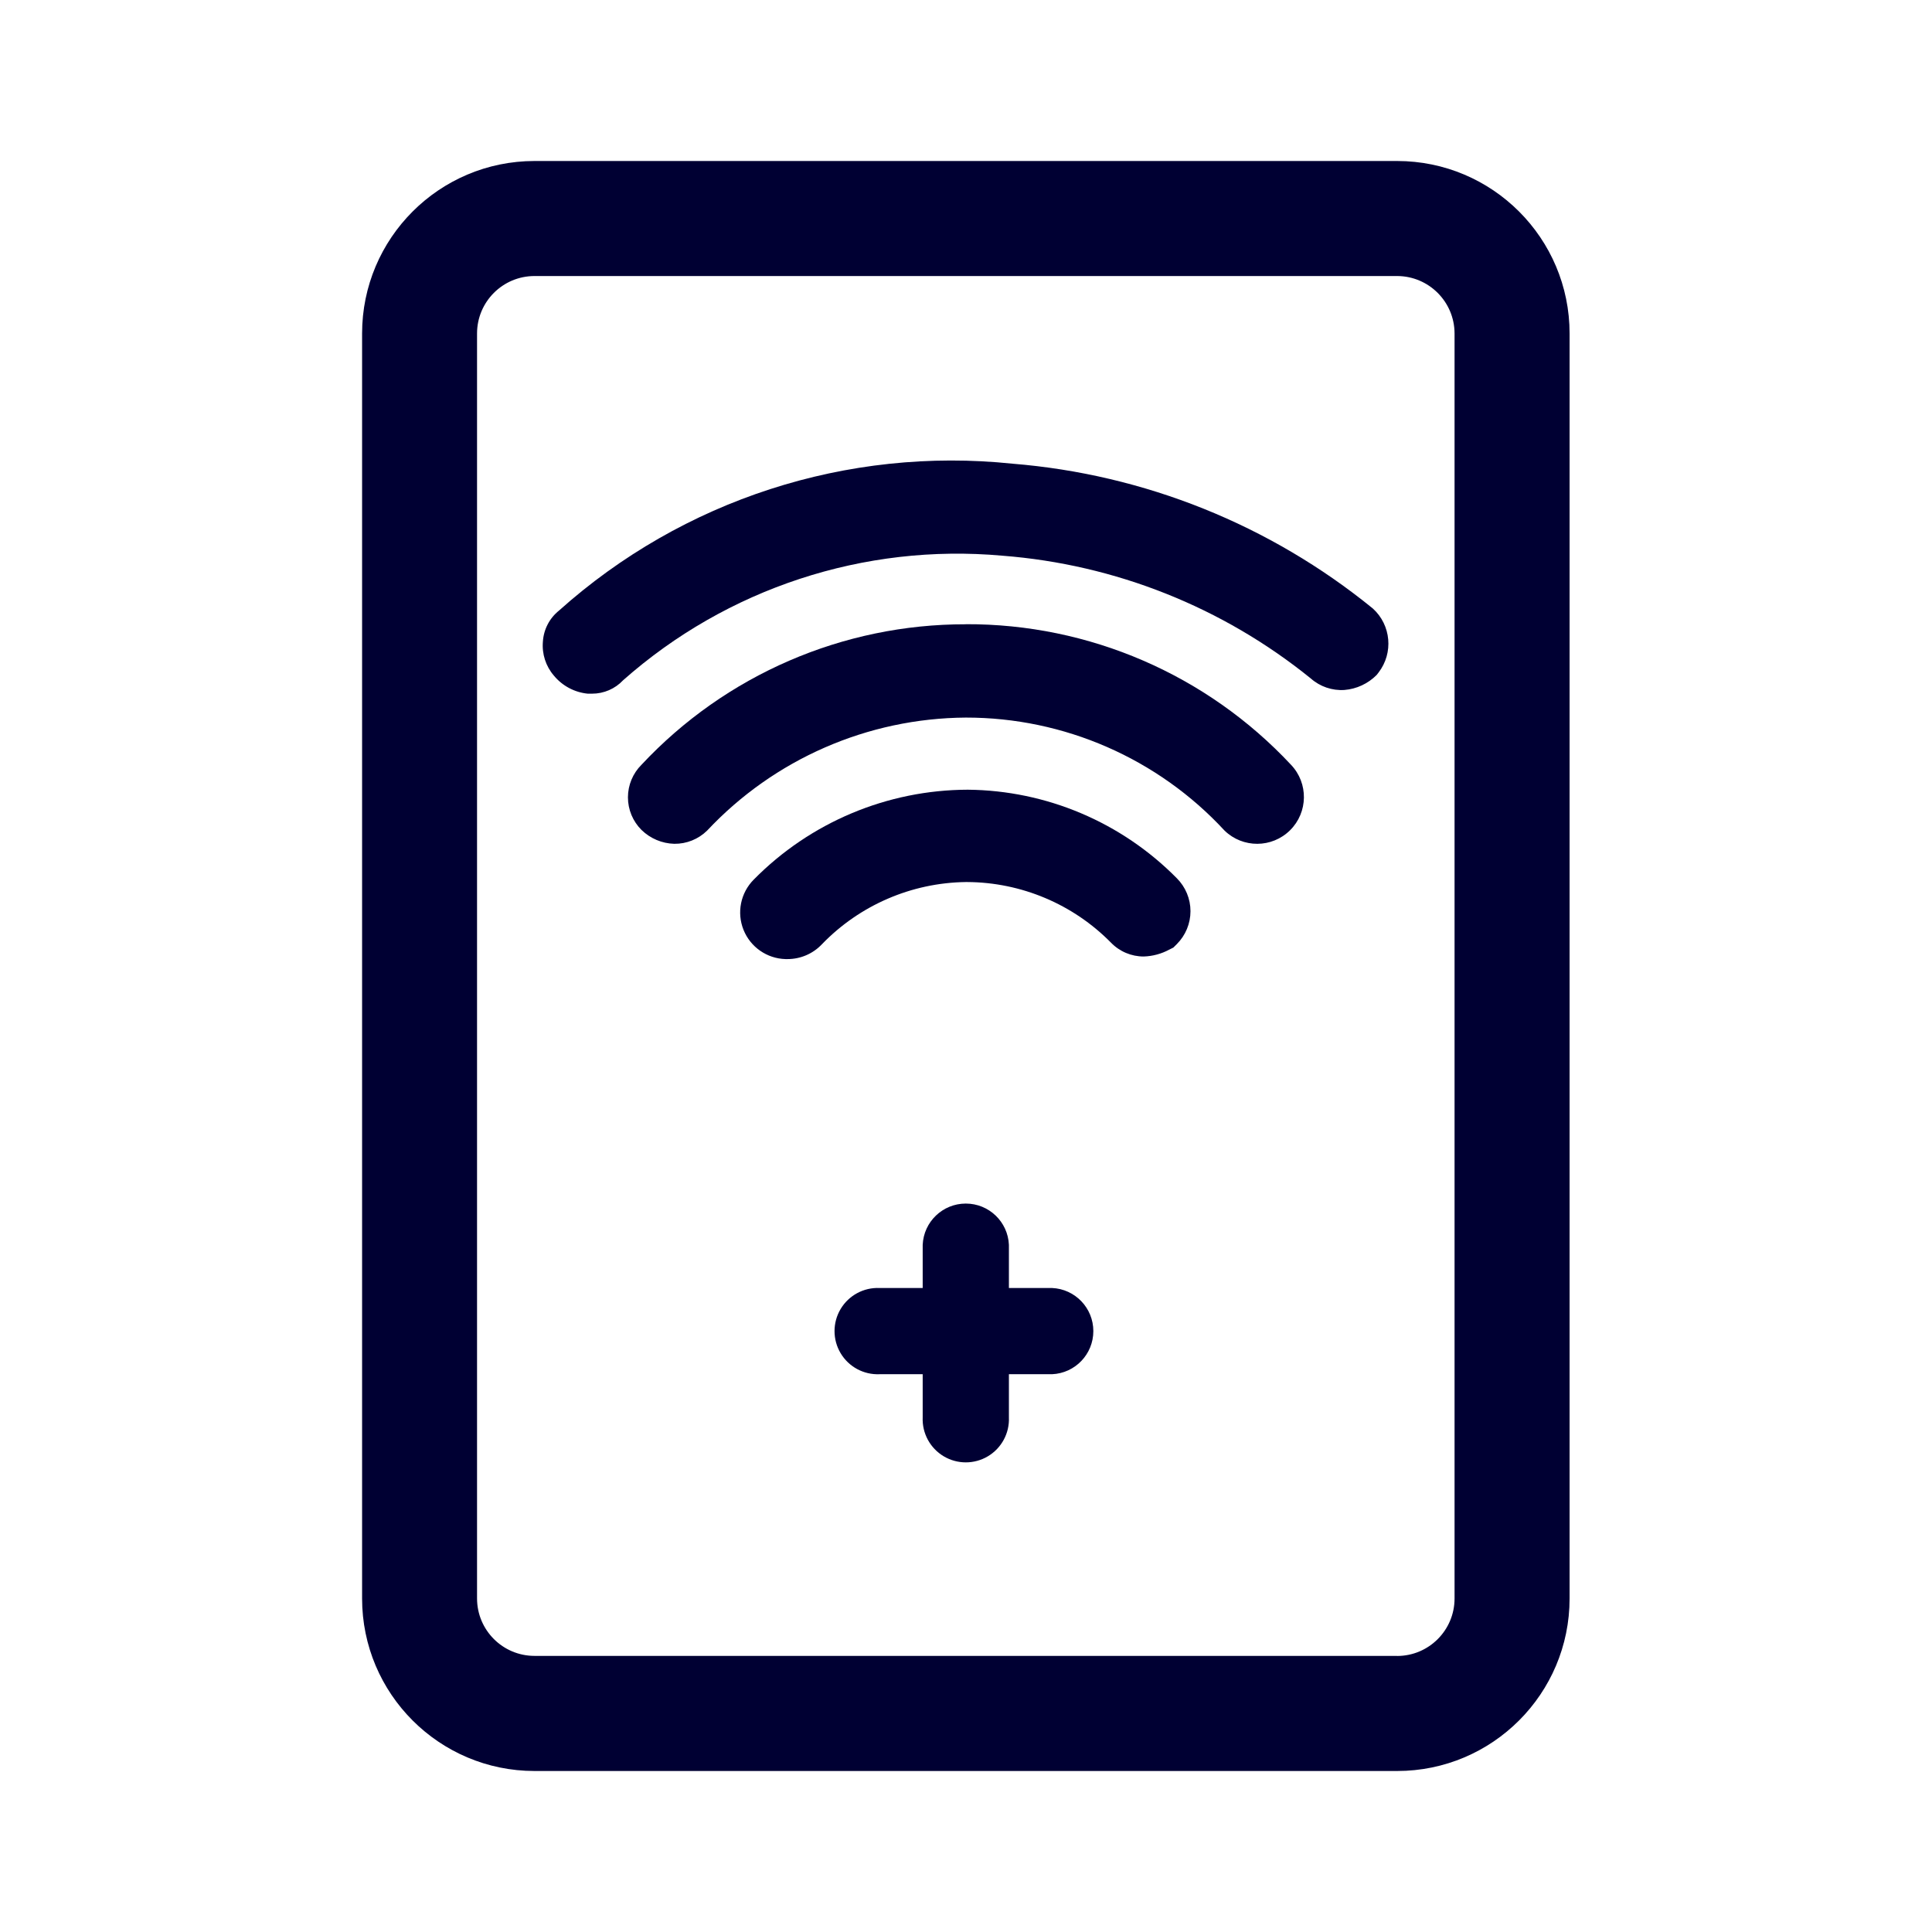
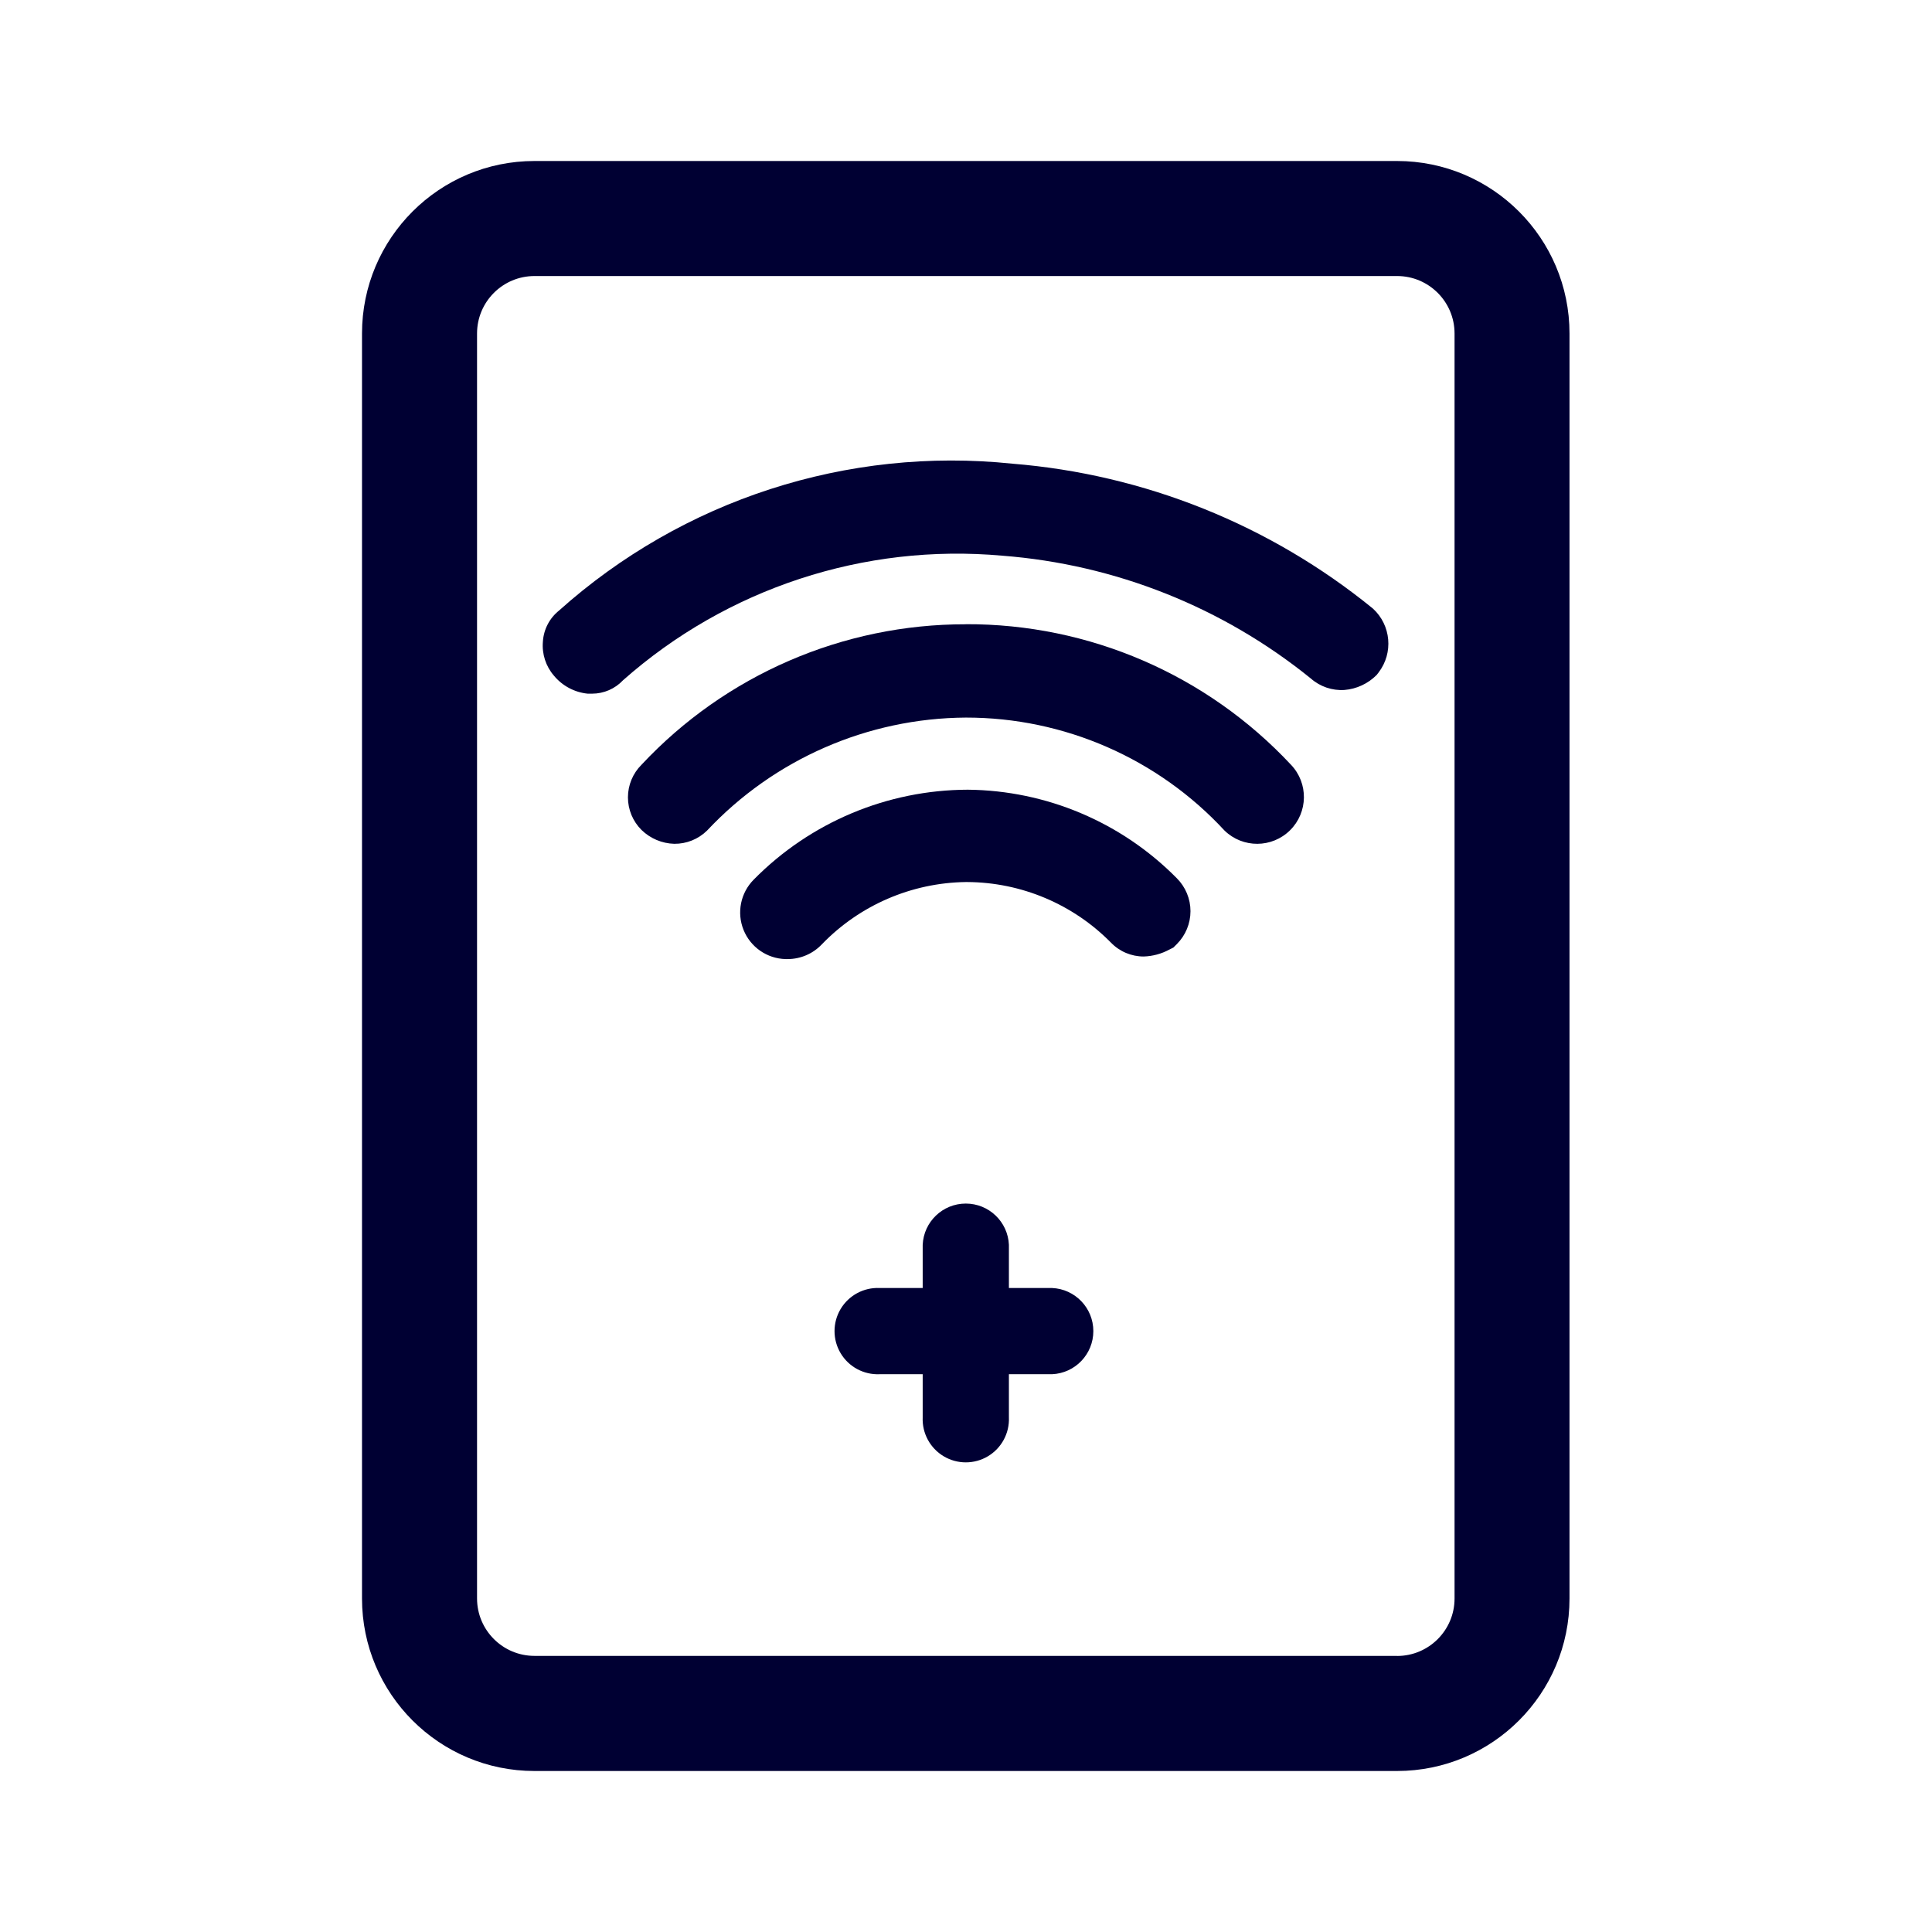
<svg xmlns="http://www.w3.org/2000/svg" width="24" height="24" fill="none">
-   <path fill="#003" d="M19.498 4.143A2.143 2.143 0 0 0 17.355 2H6.64a2.143 2.143 0 0 0-2.142 2.143v15.714A2.143 2.143 0 0 0 6.64 22h10.715a2.143 2.143 0 0 0 2.143-2.143V4.143ZM17.355 20.57H6.64a.714.714 0 0 1-.714-.714V4.143a.714.714 0 0 1 .714-.714h10.715a.715.715 0 0 1 .714.714v15.714a.714.714 0 0 1-.714.714Z" />
-   <path fill="#003" d="M13.069 16h-.536v-.536a.536.536 0 0 0-1.071 0V16h-.536a.536.536 0 1 0 0 1.071h.536v.536a.536.536 0 1 0 1.071 0v-.536h.536a.536.536 0 0 0 0-1.071Zm-1.047-6.19a3.746 3.746 0 0 0-2.66 1.118.579.579 0 0 0 .396.986h.025a.587.587 0 0 0 .429-.186 2.532 2.532 0 0 1 1.785-.771h.018a2.526 2.526 0 0 1 1.786.753.564.564 0 0 0 .407.172.715.715 0 0 0 .318-.086l.05-.025.043-.043a.578.578 0 0 0 0-.818 3.696 3.696 0 0 0-2.597-1.1Z" />
-   <path fill="#003" d="M11.998 7.755A5.503 5.503 0 0 0 7.969 9.5a.571.571 0 0 0 0 .81c.11.107.255.168.407.172a.572.572 0 0 0 .408-.164 4.446 4.446 0 0 1 3.214-1.404 4.371 4.371 0 0 1 3.214 1.404.581.581 0 0 0 .825-.818 5.5 5.5 0 0 0-4.04-1.746Z" />
-   <path fill="#003" d="M12.576 5.76a7.307 7.307 0 0 0-5.632 1.825.536.536 0 0 0-.2.386.571.571 0 0 0 .136.421.625.625 0 0 0 .421.225h.054a.528.528 0 0 0 .386-.167 6.26 6.26 0 0 1 4.71-1.547 6.936 6.936 0 0 1 3.832 1.525.574.574 0 0 0 .418.143.636.636 0 0 0 .4-.186l.025-.032a.589.589 0 0 0-.071-.793 8.125 8.125 0 0 0-4.479-1.8Z" />
+   <path fill="#003" d="M19.497 4.143A2.143 2.143 0 0 0 17.355 2H6.64a2.143 2.143 0 0 0-2.143 2.143v15.714A2.143 2.143 0 0 0 6.64 22h10.715a2.143 2.143 0 0 0 2.142-2.143V4.143ZM17.355 20.57H6.64a.714.714 0 0 1-.714-.714V4.143a.714.714 0 0 1 .714-.714h10.715a.714.714 0 0 1 .714.714v15.714a.714.714 0 0 1-.714.714Z" />
+   <path fill="#003" d="M13.069 16h-.536v-.536a.536.536 0 0 0-1.071 0V16h-.536a.536.536 0 1 0 0 1.071h.536v.536a.536.536 0 1 0 1.071 0v-.536h.536a.536.536 0 0 0 0-1.071Zm-1.047-6.19a3.746 3.746 0 0 0-2.66 1.118.579.579 0 0 0 .396.986h.025a.586.586 0 0 0 .429-.186 2.534 2.534 0 0 1 1.785-.771h.018a2.525 2.525 0 0 1 1.786.753.564.564 0 0 0 .407.172.714.714 0 0 0 .318-.086l.05-.025.043-.043a.578.578 0 0 0 0-.818 3.696 3.696 0 0 0-2.597-1.1Z" />
+   <path fill="#003" d="M11.998 7.755A5.503 5.503 0 0 0 7.969 9.5a.571.571 0 0 0 0 .81c.11.107.255.168.407.172a.572.572 0 0 0 .407-.164 4.446 4.446 0 0 1 3.215-1.404 4.371 4.371 0 0 1 3.214 1.404.581.581 0 0 0 .825-.818 5.5 5.5 0 0 0-4.04-1.746Z" />
+   <path fill="#003" d="M12.576 5.76a7.307 7.307 0 0 0-5.632 1.825.536.536 0 0 0-.2.386.571.571 0 0 0 .136.421.625.625 0 0 0 .421.225h.054a.528.528 0 0 0 .385-.167 6.26 6.26 0 0 1 4.711-1.547 6.936 6.936 0 0 1 3.832 1.525.575.575 0 0 0 .418.143.636.636 0 0 0 .4-.186l.025-.032a.59.59 0 0 0-.071-.793 8.125 8.125 0 0 0-4.479-1.8Z" />
</svg>
